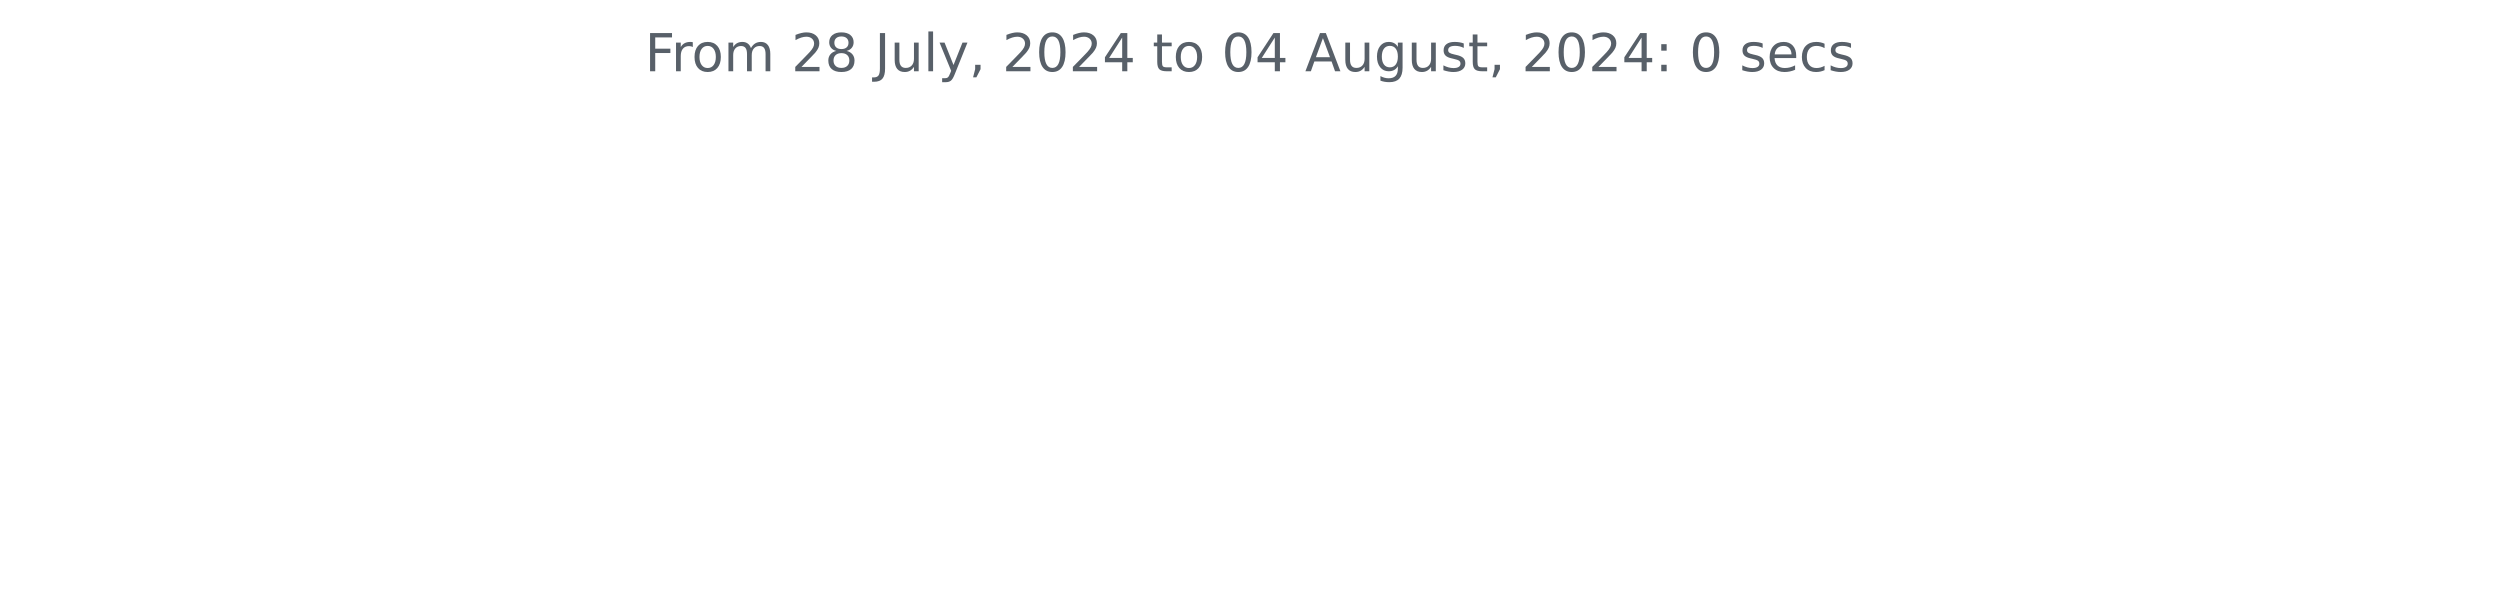
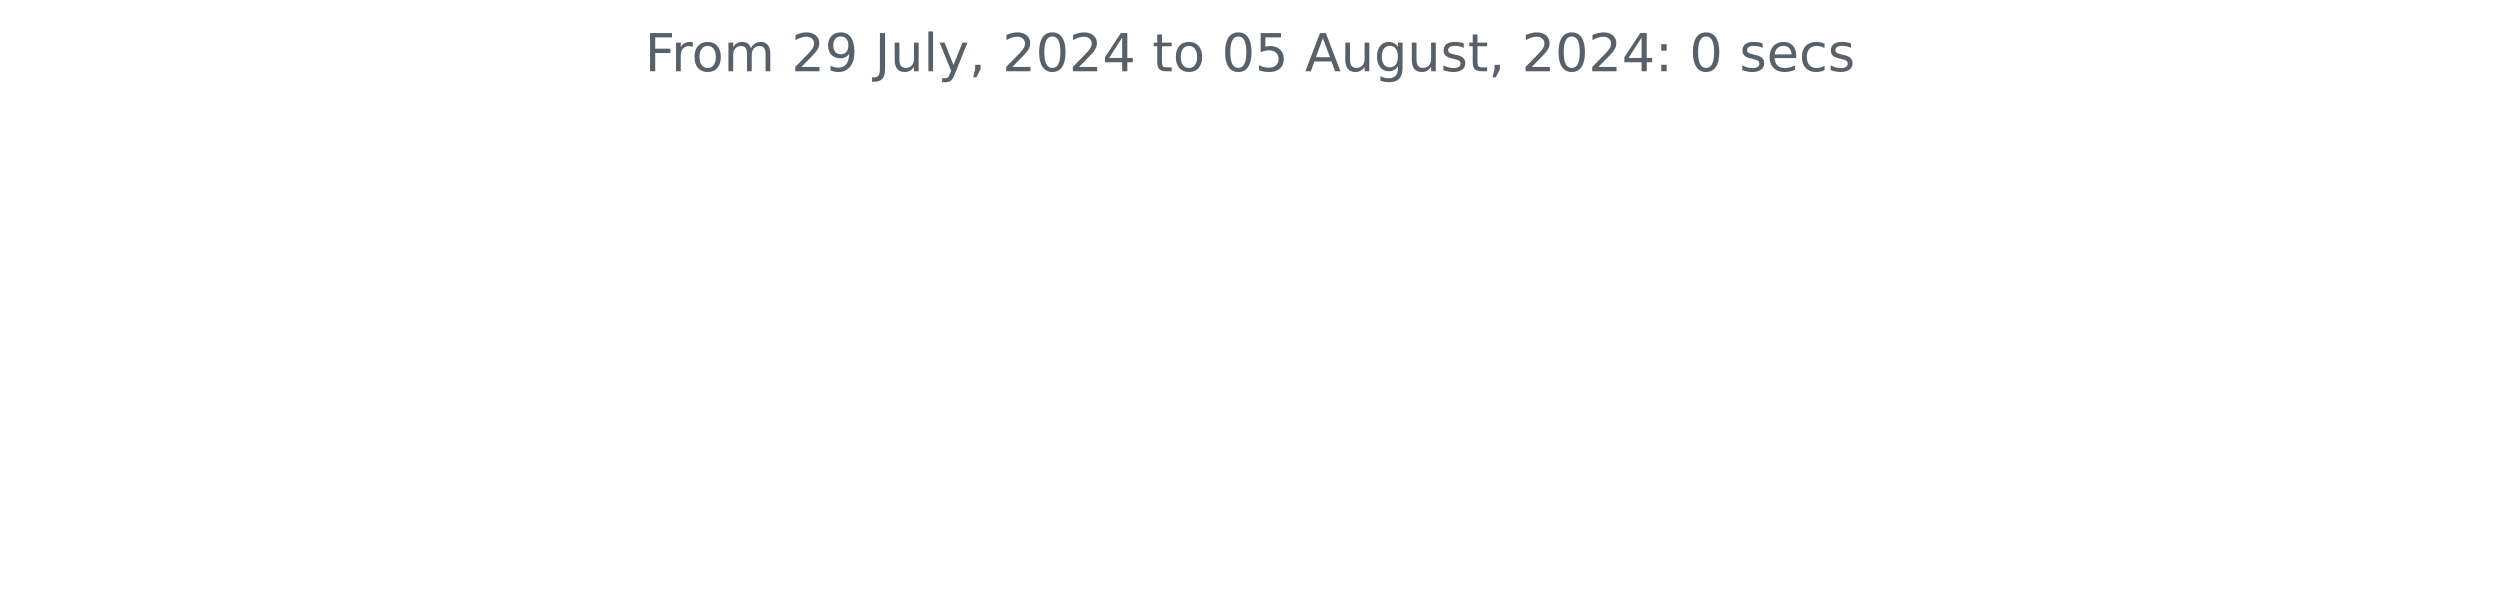
<svg xmlns="http://www.w3.org/2000/svg" xmlns:xlink="http://www.w3.org/1999/xlink" width="572.4pt" height="140.398pt" viewBox="0 0 572.4 140.398" version="1.1">
  <defs>
    <style type="text/css">*{stroke-linejoin: round; stroke-linecap: butt}</style>
  </defs>
  <g id="figure_1">
    <g id="patch_1">
      <path d="M 0 140.398  L 572.4 140.398  L 572.4 0  L 0 0  L 0 140.398  z " style="fill: none" />
    </g>
    <g id="axes_1">
      <g id="matplotlib.axis_1" />
      <g id="matplotlib.axis_2" />
      <g id="text_1">
        <g style="fill: #586069" transform="translate(147.66 16.31812) scale(0.12 -0.12)">
          <defs>
            <path id="DejaVuSans-46" d="M 628 4666  L 3309 4666  L 3309 4134  L 1259 4134  L 1259 2759  L 3109 2759  L 3109 2228  L 1259 2228  L 1259 0  L 628 0  L 628 4666  z " transform="scale(0.015625)" />
            <path id="DejaVuSans-72" d="M 2631 2963  Q 2534 3019 2420 3045  Q 2306 3072 2169 3072  Q 1681 3072 1420 2755  Q 1159 2438 1159 1844  L 1159 0  L 581 0  L 581 3500  L 1159 3500  L 1159 2956  Q 1341 3275 1631 3429  Q 1922 3584 2338 3584  Q 2397 3584 2469 3576  Q 2541 3569 2628 3553  L 2631 2963  z " transform="scale(0.015625)" />
            <path id="DejaVuSans-6f" d="M 1959 3097  Q 1497 3097 1228 2736  Q 959 2375 959 1747  Q 959 1119 1226 758  Q 1494 397 1959 397  Q 2419 397 2687 759  Q 2956 1122 2956 1747  Q 2956 2369 2687 2733  Q 2419 3097 1959 3097  z M 1959 3584  Q 2709 3584 3137 3096  Q 3566 2609 3566 1747  Q 3566 888 3137 398  Q 2709 -91 1959 -91  Q 1206 -91 779 398  Q 353 888 353 1747  Q 353 2609 779 3096  Q 1206 3584 1959 3584  z " transform="scale(0.015625)" />
            <path id="DejaVuSans-6d" d="M 3328 2828  Q 3544 3216 3844 3400  Q 4144 3584 4550 3584  Q 5097 3584 5394 3201  Q 5691 2819 5691 2113  L 5691 0  L 5113 0  L 5113 2094  Q 5113 2597 4934 2840  Q 4756 3084 4391 3084  Q 3944 3084 3684 2787  Q 3425 2491 3425 1978  L 3425 0  L 2847 0  L 2847 2094  Q 2847 2600 2669 2842  Q 2491 3084 2119 3084  Q 1678 3084 1418 2786  Q 1159 2488 1159 1978  L 1159 0  L 581 0  L 581 3500  L 1159 3500  L 1159 2956  Q 1356 3278 1631 3431  Q 1906 3584 2284 3584  Q 2666 3584 2933 3390  Q 3200 3197 3328 2828  z " transform="scale(0.015625)" />
            <path id="DejaVuSans-20" transform="scale(0.015625)" />
            <path id="DejaVuSans-32" d="M 1228 531  L 3431 531  L 3431 0  L 469 0  L 469 531  Q 828 903 1448 1529  Q 2069 2156 2228 2338  Q 2531 2678 2651 2914  Q 2772 3150 2772 3378  Q 2772 3750 2511 3984  Q 2250 4219 1831 4219  Q 1534 4219 1204 4116  Q 875 4013 500 3803  L 500 4441  Q 881 4594 1212 4672  Q 1544 4750 1819 4750  Q 2544 4750 2975 4387  Q 3406 4025 3406 3419  Q 3406 3131 3298 2873  Q 3191 2616 2906 2266  Q 2828 2175 2409 1742  Q 1991 1309 1228 531  z " transform="scale(0.015625)" />
-             <path id="DejaVuSans-38" d="M 2034 2216  Q 1584 2216 1326 1975  Q 1069 1734 1069 1313  Q 1069 891 1326 650  Q 1584 409 2034 409  Q 2484 409 2743 651  Q 3003 894 3003 1313  Q 3003 1734 2745 1975  Q 2488 2216 2034 2216  z M 1403 2484  Q 997 2584 770 2862  Q 544 3141 544 3541  Q 544 4100 942 4425  Q 1341 4750 2034 4750  Q 2731 4750 3128 4425  Q 3525 4100 3525 3541  Q 3525 3141 3298 2862  Q 3072 2584 2669 2484  Q 3125 2378 3379 2068  Q 3634 1759 3634 1313  Q 3634 634 3220 271  Q 2806 -91 2034 -91  Q 1263 -91 848 271  Q 434 634 434 1313  Q 434 1759 690 2068  Q 947 2378 1403 2484  z M 1172 3481  Q 1172 3119 1398 2916  Q 1625 2713 2034 2713  Q 2441 2713 2670 2916  Q 2900 3119 2900 3481  Q 2900 3844 2670 4047  Q 2441 4250 2034 4250  Q 1625 4250 1398 4047  Q 1172 3844 1172 3481  z " transform="scale(0.015625)" />
+             <path id="DejaVuSans-39" d="M 703 97  L 703 672  Q 941 559 1184 500  Q 1428 441 1663 441  Q 2288 441 2617 861  Q 2947 1281 2994 2138  Q 2813 1869 2534 1725  Q 2256 1581 1919 1581  Q 1219 1581 811 2004  Q 403 2428 403 3163  Q 403 3881 828 4315  Q 1253 4750 1959 4750  Q 2769 4750 3195 4129  Q 3622 3509 3622 2328  Q 3622 1225 3098 567  Q 2575 -91 1691 -91  Q 1453 -91 1209 -44  Q 966 3 703 97  z M 1959 2075  Q 2384 2075 2632 2365  Q 2881 2656 2881 3163  Q 2881 3666 2632 3958  Q 2384 4250 1959 4250  Q 1534 4250 1286 3958  Q 1038 3666 1038 3163  Q 1038 2656 1286 2365  Q 1534 2075 1959 2075  z " transform="scale(0.015625)" />
            <path id="DejaVuSans-4a" d="M 628 4666  L 1259 4666  L 1259 325  Q 1259 -519 939 -900  Q 619 -1281 -91 -1281  L -331 -1281  L -331 -750  L -134 -750  Q 284 -750 456 -515  Q 628 -281 628 325  L 628 4666  z " transform="scale(0.015625)" />
            <path id="DejaVuSans-75" d="M 544 1381  L 544 3500  L 1119 3500  L 1119 1403  Q 1119 906 1312 657  Q 1506 409 1894 409  Q 2359 409 2629 706  Q 2900 1003 2900 1516  L 2900 3500  L 3475 3500  L 3475 0  L 2900 0  L 2900 538  Q 2691 219 2414 64  Q 2138 -91 1772 -91  Q 1169 -91 856 284  Q 544 659 544 1381  z M 1991 3584  L 1991 3584  z " transform="scale(0.015625)" />
            <path id="DejaVuSans-6c" d="M 603 4863  L 1178 4863  L 1178 0  L 603 0  L 603 4863  z " transform="scale(0.015625)" />
            <path id="DejaVuSans-79" d="M 2059 -325  Q 1816 -950 1584 -1140  Q 1353 -1331 966 -1331  L 506 -1331  L 506 -850  L 844 -850  Q 1081 -850 1212 -737  Q 1344 -625 1503 -206  L 1606 56  L 191 3500  L 800 3500  L 1894 763  L 2988 3500  L 3597 3500  L 2059 -325  z " transform="scale(0.015625)" />
            <path id="DejaVuSans-2c" d="M 750 794  L 1409 794  L 1409 256  L 897 -744  L 494 -744  L 750 256  L 750 794  z " transform="scale(0.015625)" />
            <path id="DejaVuSans-30" d="M 2034 4250  Q 1547 4250 1301 3770  Q 1056 3291 1056 2328  Q 1056 1369 1301 889  Q 1547 409 2034 409  Q 2525 409 2770 889  Q 3016 1369 3016 2328  Q 3016 3291 2770 3770  Q 2525 4250 2034 4250  z M 2034 4750  Q 2819 4750 3233 4129  Q 3647 3509 3647 2328  Q 3647 1150 3233 529  Q 2819 -91 2034 -91  Q 1250 -91 836 529  Q 422 1150 422 2328  Q 422 3509 836 4129  Q 1250 4750 2034 4750  z " transform="scale(0.015625)" />
            <path id="DejaVuSans-34" d="M 2419 4116  L 825 1625  L 2419 1625  L 2419 4116  z M 2253 4666  L 3047 4666  L 3047 1625  L 3713 1625  L 3713 1100  L 3047 1100  L 3047 0  L 2419 0  L 2419 1100  L 313 1100  L 313 1709  L 2253 4666  z " transform="scale(0.015625)" />
            <path id="DejaVuSans-74" d="M 1172 4494  L 1172 3500  L 2356 3500  L 2356 3053  L 1172 3053  L 1172 1153  Q 1172 725 1289 603  Q 1406 481 1766 481  L 2356 481  L 2356 0  L 1766 0  Q 1100 0 847 248  Q 594 497 594 1153  L 594 3053  L 172 3053  L 172 3500  L 594 3500  L 594 4494  L 1172 4494  z " transform="scale(0.015625)" />
+             <path id="DejaVuSans-35" d="M 691 4666  L 3169 4666  L 3169 4134  L 1269 4134  L 1269 2991  Q 1406 3038 1543 3061  Q 1681 3084 1819 3084  Q 2600 3084 3056 2656  Q 3513 2228 3513 1497  Q 3513 744 3044 326  Q 2575 -91 1722 -91  Q 1428 -91 1123 -41  Q 819 9 494 109  L 494 744  Q 775 591 1075 516  Q 1375 441 1709 441  Q 2250 441 2565 725  Q 2881 1009 2881 1497  Q 2881 1984 2565 2268  Q 2250 2553 1709 2553  Q 1456 2553 1204 2497  Q 953 2441 691 2322  L 691 4666  z " transform="scale(0.015625)" />
            <path id="DejaVuSans-41" d="M 2188 4044  L 1331 1722  L 3047 1722  L 2188 4044  z M 1831 4666  L 2547 4666  L 4325 0  L 3669 0  L 3244 1197  L 1141 1197  L 716 0  L 50 0  L 1831 4666  z " transform="scale(0.015625)" />
            <path id="DejaVuSans-67" d="M 2906 1791  Q 2906 2416 2648 2759  Q 2391 3103 1925 3103  Q 1463 3103 1205 2759  Q 947 2416 947 1791  Q 947 1169 1205 825  Q 1463 481 1925 481  Q 2391 481 2648 825  Q 2906 1169 2906 1791  z M 3481 434  Q 3481 -459 3084 -895  Q 2688 -1331 1869 -1331  Q 1566 -1331 1297 -1286  Q 1028 -1241 775 -1147  L 775 -588  Q 1028 -725 1275 -790  Q 1522 -856 1778 -856  Q 2344 -856 2625 -561  Q 2906 -266 2906 331  L 2906 616  Q 2728 306 2450 153  Q 2172 0 1784 0  Q 1141 0 747 490  Q 353 981 353 1791  Q 353 2603 747 3093  Q 1141 3584 1784 3584  Q 2172 3584 2450 3431  Q 2728 3278 2906 2969  L 2906 3500  L 3481 3500  L 3481 434  z " transform="scale(0.015625)" />
            <path id="DejaVuSans-73" d="M 2834 3397  L 2834 2853  Q 2591 2978 2328 3040  Q 2066 3103 1784 3103  Q 1356 3103 1142 2972  Q 928 2841 928 2578  Q 928 2378 1081 2264  Q 1234 2150 1697 2047  L 1894 2003  Q 2506 1872 2764 1633  Q 3022 1394 3022 966  Q 3022 478 2636 193  Q 2250 -91 1575 -91  Q 1294 -91 989 -36  Q 684 19 347 128  L 347 722  Q 666 556 975 473  Q 1284 391 1588 391  Q 1994 391 2212 530  Q 2431 669 2431 922  Q 2431 1156 2273 1281  Q 2116 1406 1581 1522  L 1381 1569  Q 847 1681 609 1914  Q 372 2147 372 2553  Q 372 3047 722 3315  Q 1072 3584 1716 3584  Q 2034 3584 2315 3537  Q 2597 3491 2834 3397  z " transform="scale(0.015625)" />
            <path id="DejaVuSans-3a" d="M 750 794  L 1409 794  L 1409 0  L 750 0  L 750 794  z M 750 3309  L 1409 3309  L 1409 2516  L 750 2516  L 750 3309  z " transform="scale(0.015625)" />
            <path id="DejaVuSans-65" d="M 3597 1894  L 3597 1613  L 953 1613  Q 991 1019 1311 708  Q 1631 397 2203 397  Q 2534 397 2845 478  Q 3156 559 3463 722  L 3463 178  Q 3153 47 2828 -22  Q 2503 -91 2169 -91  Q 1331 -91 842 396  Q 353 884 353 1716  Q 353 2575 817 3079  Q 1281 3584 2069 3584  Q 2775 3584 3186 3129  Q 3597 2675 3597 1894  z M 3022 2063  Q 3016 2534 2758 2815  Q 2500 3097 2075 3097  Q 1594 3097 1305 2825  Q 1016 2553 972 2059  L 3022 2063  z " transform="scale(0.015625)" />
            <path id="DejaVuSans-63" d="M 3122 3366  L 3122 2828  Q 2878 2963 2633 3030  Q 2388 3097 2138 3097  Q 1578 3097 1268 2742  Q 959 2388 959 1747  Q 959 1106 1268 751  Q 1578 397 2138 397  Q 2388 397 2633 464  Q 2878 531 3122 666  L 3122 134  Q 2881 22 2623 -34  Q 2366 -91 2075 -91  Q 1284 -91 818 406  Q 353 903 353 1747  Q 353 2603 823 3093  Q 1294 3584 2113 3584  Q 2378 3584 2631 3529  Q 2884 3475 3122 3366  z " transform="scale(0.015625)" />
          </defs>
          <use xlink:href="#DejaVuSans-46" />
          <use xlink:href="#DejaVuSans-72" x="50.27" />
          <use xlink:href="#DejaVuSans-6f" x="89.133" />
          <use xlink:href="#DejaVuSans-6d" x="150.314" />
          <use xlink:href="#DejaVuSans-20" x="247.727" />
          <use xlink:href="#DejaVuSans-32" x="279.514" />
-           <use xlink:href="#DejaVuSans-38" x="343.137" />
+           <use xlink:href="#DejaVuSans-39" x="343.137" />
          <use xlink:href="#DejaVuSans-20" x="406.76" />
          <use xlink:href="#DejaVuSans-4a" x="438.547" />
          <use xlink:href="#DejaVuSans-75" x="468.039" />
          <use xlink:href="#DejaVuSans-6c" x="531.418" />
          <use xlink:href="#DejaVuSans-79" x="559.201" />
          <use xlink:href="#DejaVuSans-2c" x="618.381" />
          <use xlink:href="#DejaVuSans-20" x="650.168" />
          <use xlink:href="#DejaVuSans-32" x="681.955" />
          <use xlink:href="#DejaVuSans-30" x="745.578" />
          <use xlink:href="#DejaVuSans-32" x="809.201" />
          <use xlink:href="#DejaVuSans-34" x="872.824" />
          <use xlink:href="#DejaVuSans-20" x="936.447" />
          <use xlink:href="#DejaVuSans-74" x="968.234" />
          <use xlink:href="#DejaVuSans-6f" x="1007.443" />
          <use xlink:href="#DejaVuSans-20" x="1068.625" />
          <use xlink:href="#DejaVuSans-30" x="1100.412" />
-           <use xlink:href="#DejaVuSans-34" x="1164.035" />
+           <use xlink:href="#DejaVuSans-35" x="1164.035" />
          <use xlink:href="#DejaVuSans-20" x="1227.658" />
          <use xlink:href="#DejaVuSans-41" x="1259.445" />
          <use xlink:href="#DejaVuSans-75" x="1327.854" />
          <use xlink:href="#DejaVuSans-67" x="1391.232" />
          <use xlink:href="#DejaVuSans-75" x="1454.709" />
          <use xlink:href="#DejaVuSans-73" x="1518.088" />
          <use xlink:href="#DejaVuSans-74" x="1570.188" />
          <use xlink:href="#DejaVuSans-2c" x="1609.396" />
          <use xlink:href="#DejaVuSans-20" x="1641.184" />
          <use xlink:href="#DejaVuSans-32" x="1672.971" />
          <use xlink:href="#DejaVuSans-30" x="1736.594" />
          <use xlink:href="#DejaVuSans-32" x="1800.217" />
          <use xlink:href="#DejaVuSans-34" x="1863.84" />
          <use xlink:href="#DejaVuSans-3a" x="1927.463" />
          <use xlink:href="#DejaVuSans-20" x="1961.154" />
          <use xlink:href="#DejaVuSans-30" x="1992.941" />
          <use xlink:href="#DejaVuSans-20" x="2056.564" />
          <use xlink:href="#DejaVuSans-73" x="2088.352" />
          <use xlink:href="#DejaVuSans-65" x="2140.451" />
          <use xlink:href="#DejaVuSans-63" x="2201.975" />
          <use xlink:href="#DejaVuSans-73" x="2256.955" />
        </g>
      </g>
    </g>
  </g>
</svg>
